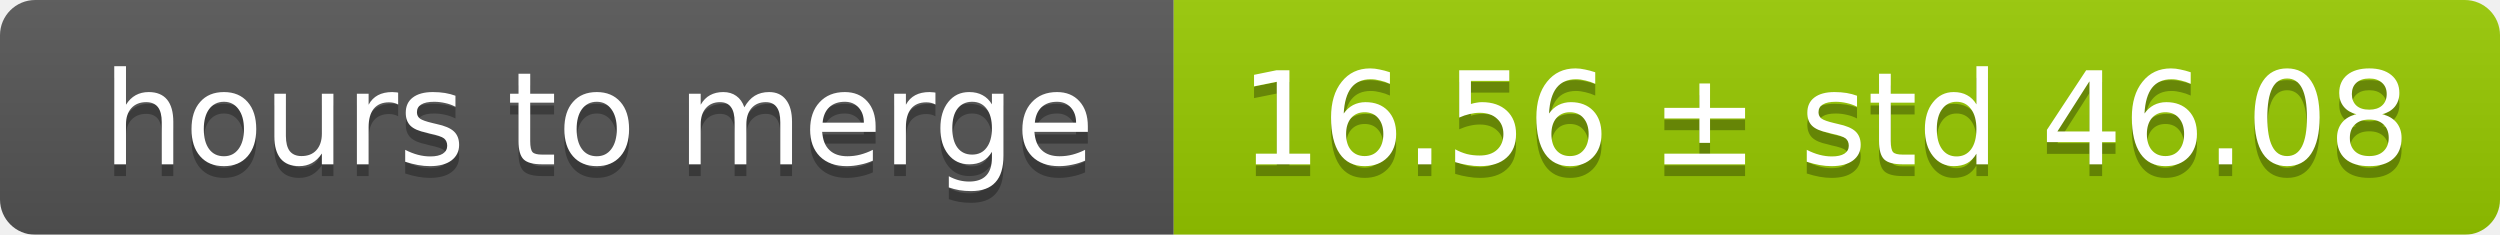
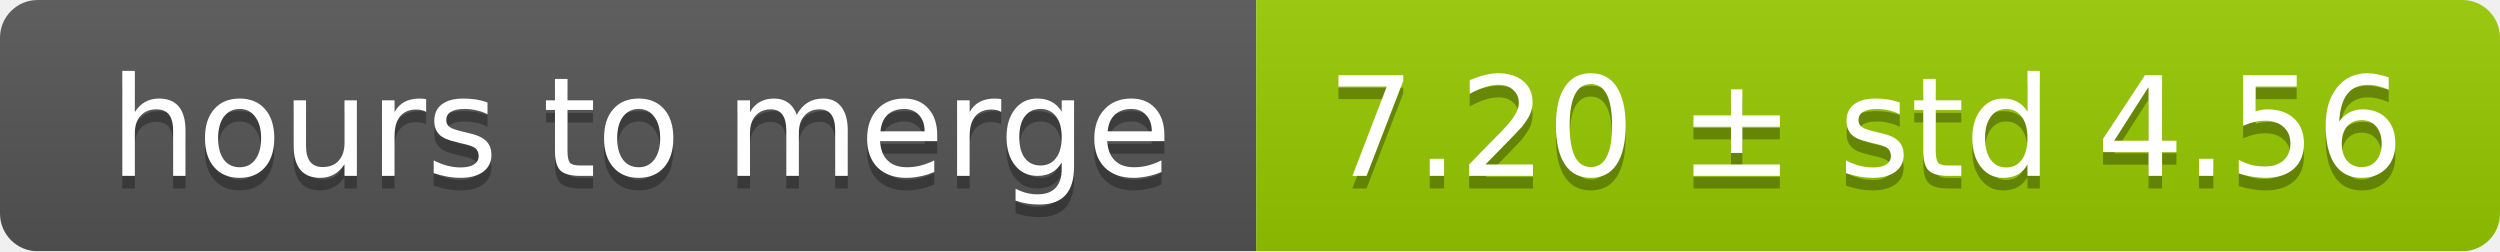
- <svg xmlns="http://www.w3.org/2000/svg" width="213" height="20">
+ <svg xmlns="http://www.w3.org/2000/svg" width="199" height="20">
  <linearGradient id="smooth" x2="0" y2="100%">
    <stop offset="0" stop-color="#bbb" stop-opacity=".1" />
    <stop offset="1" stop-opacity=".1" />
  </linearGradient>
  <mask id="round">
-     <rect width="213" height="20" rx="3" fill="#fff" />
+     <rect width="199" height="20" rx="3" fill="#fff" />
  </mask>
  <g mask="url(#round)">
    <rect width="100" height="20" fill="#555" />
-     <rect x="100" width="113" height="20" fill="#97ca00" />
-     <rect width="213" height="20" fill="url(#smooth)" />
+     <rect x="100" width="99" height="20" fill="#97ca00" />
+     <rect width="199" height="20" fill="url(#smooth)" />
  </g>
  <g fill="#fff" text-anchor="middle" font-family="DejaVu Sans,Verdana,Geneva,sans-serif" font-size="11">
    <text x="51" y="15" fill="#010101" fill-opacity=".3">hours to merge</text>
    <text x="51" y="14">hours to merge</text>
-     <text x="155.5" y="15" fill="#010101" fill-opacity=".3">16.56 ± std 46.08</text>
-     <text x="155.5" y="14">16.56 ± std 46.08</text>
+     <text x="148.5" y="15" fill="#010101" fill-opacity=".3">7.20 ± std 4.56</text>
+     <text x="148.5" y="14">7.20 ± std 4.56</text>
  </g>
</svg>
